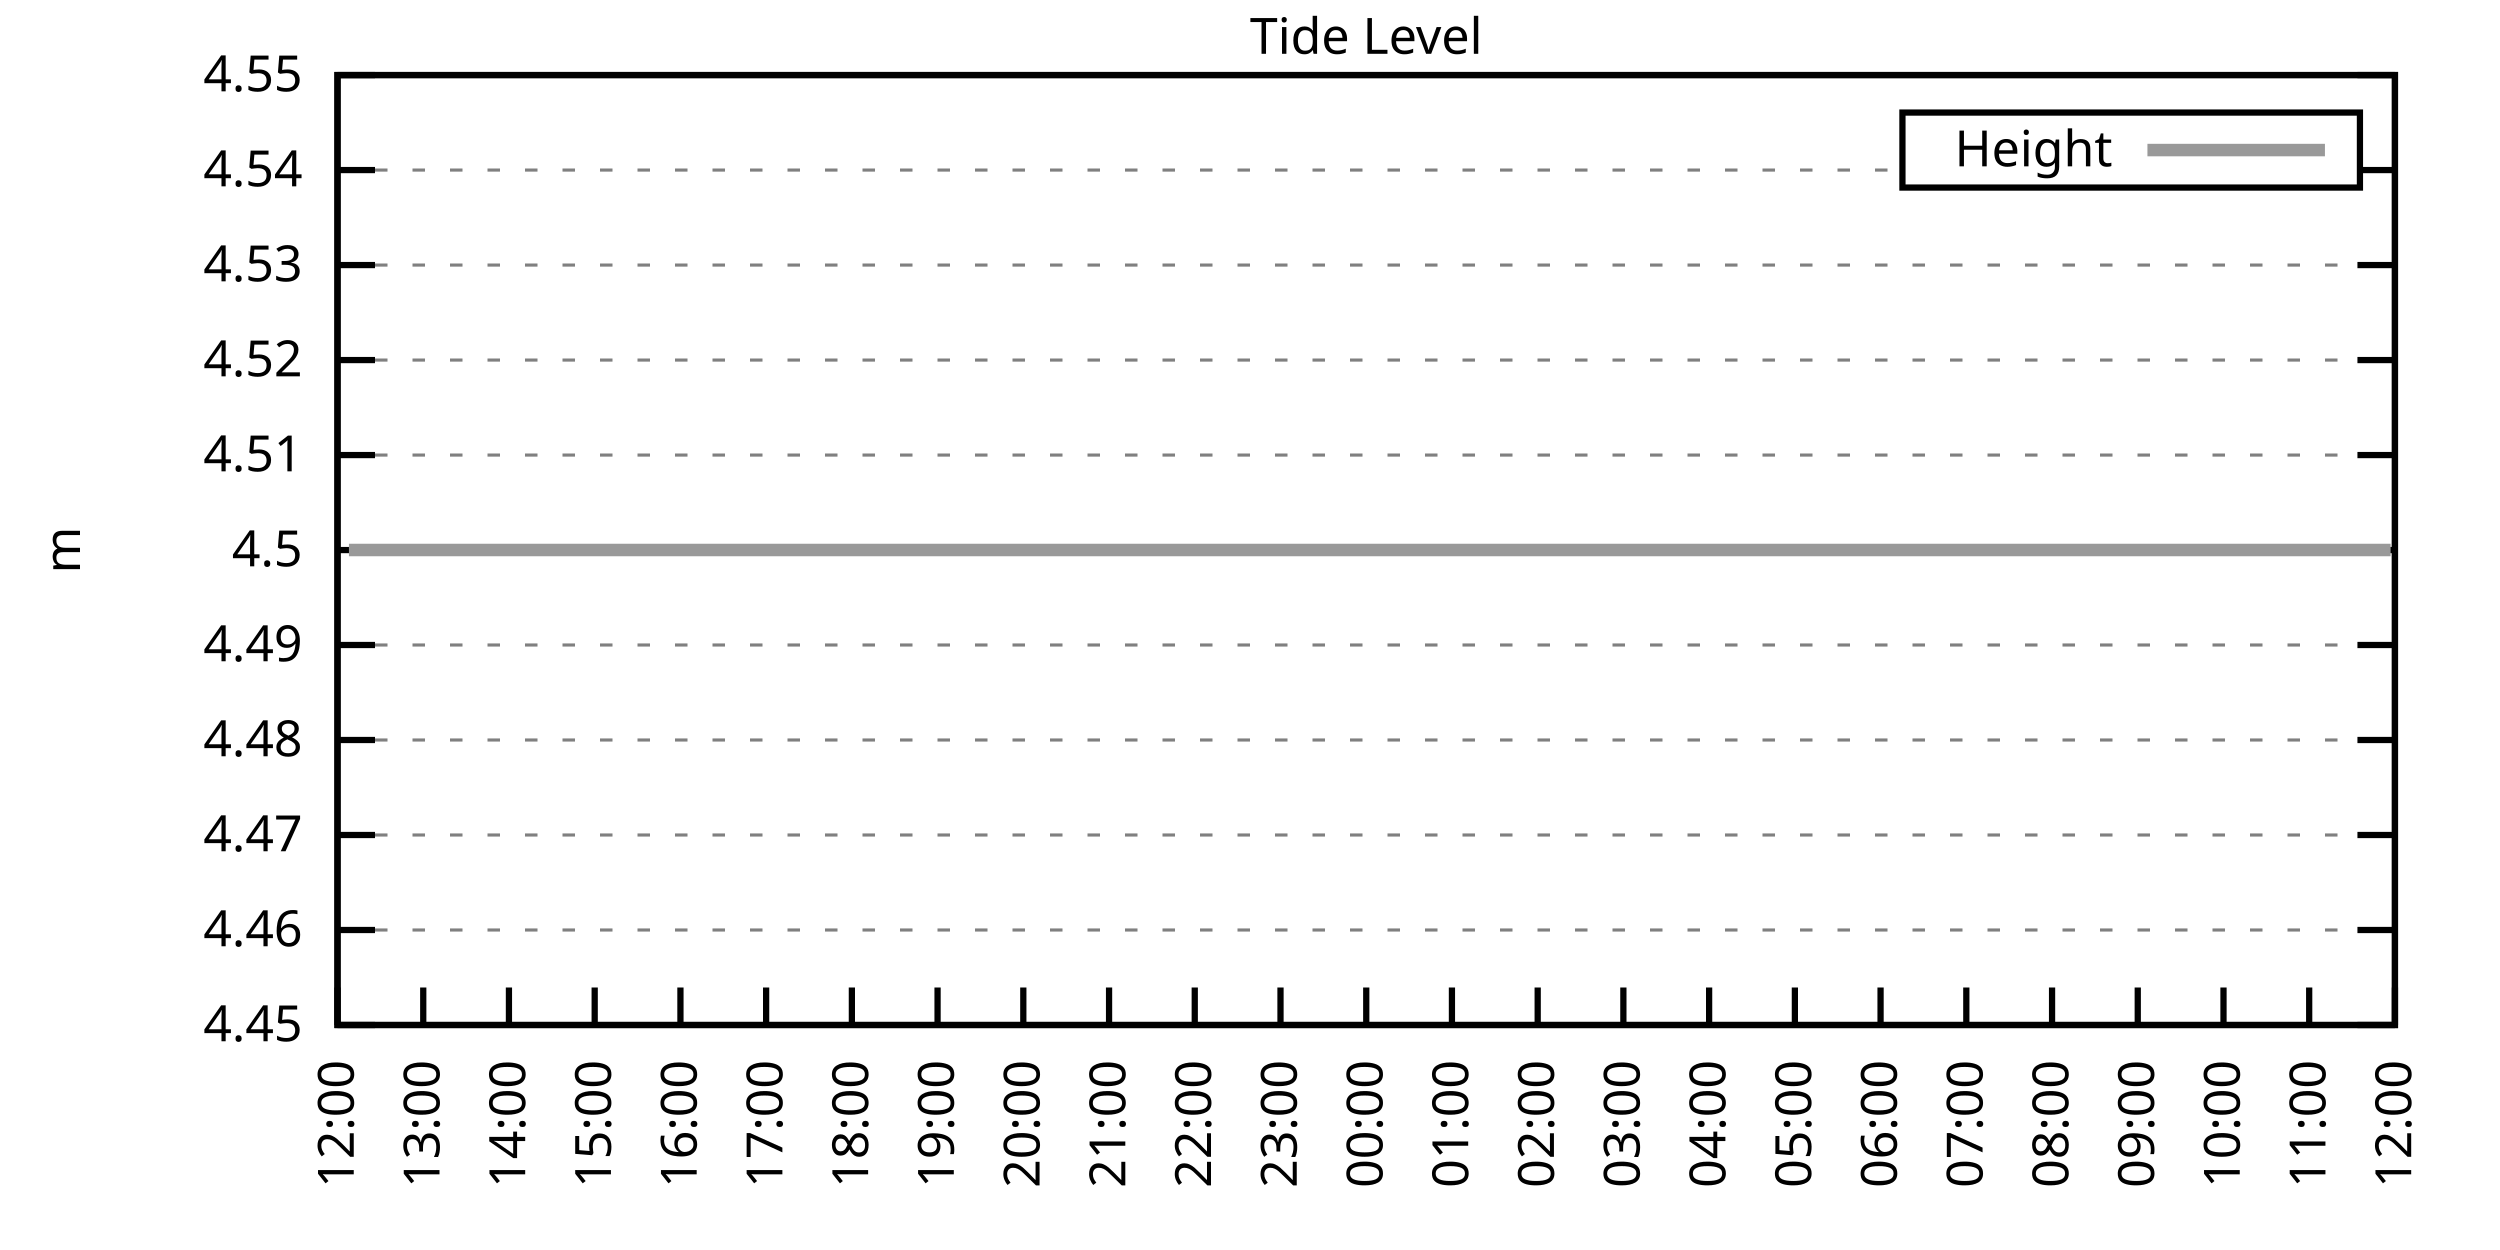
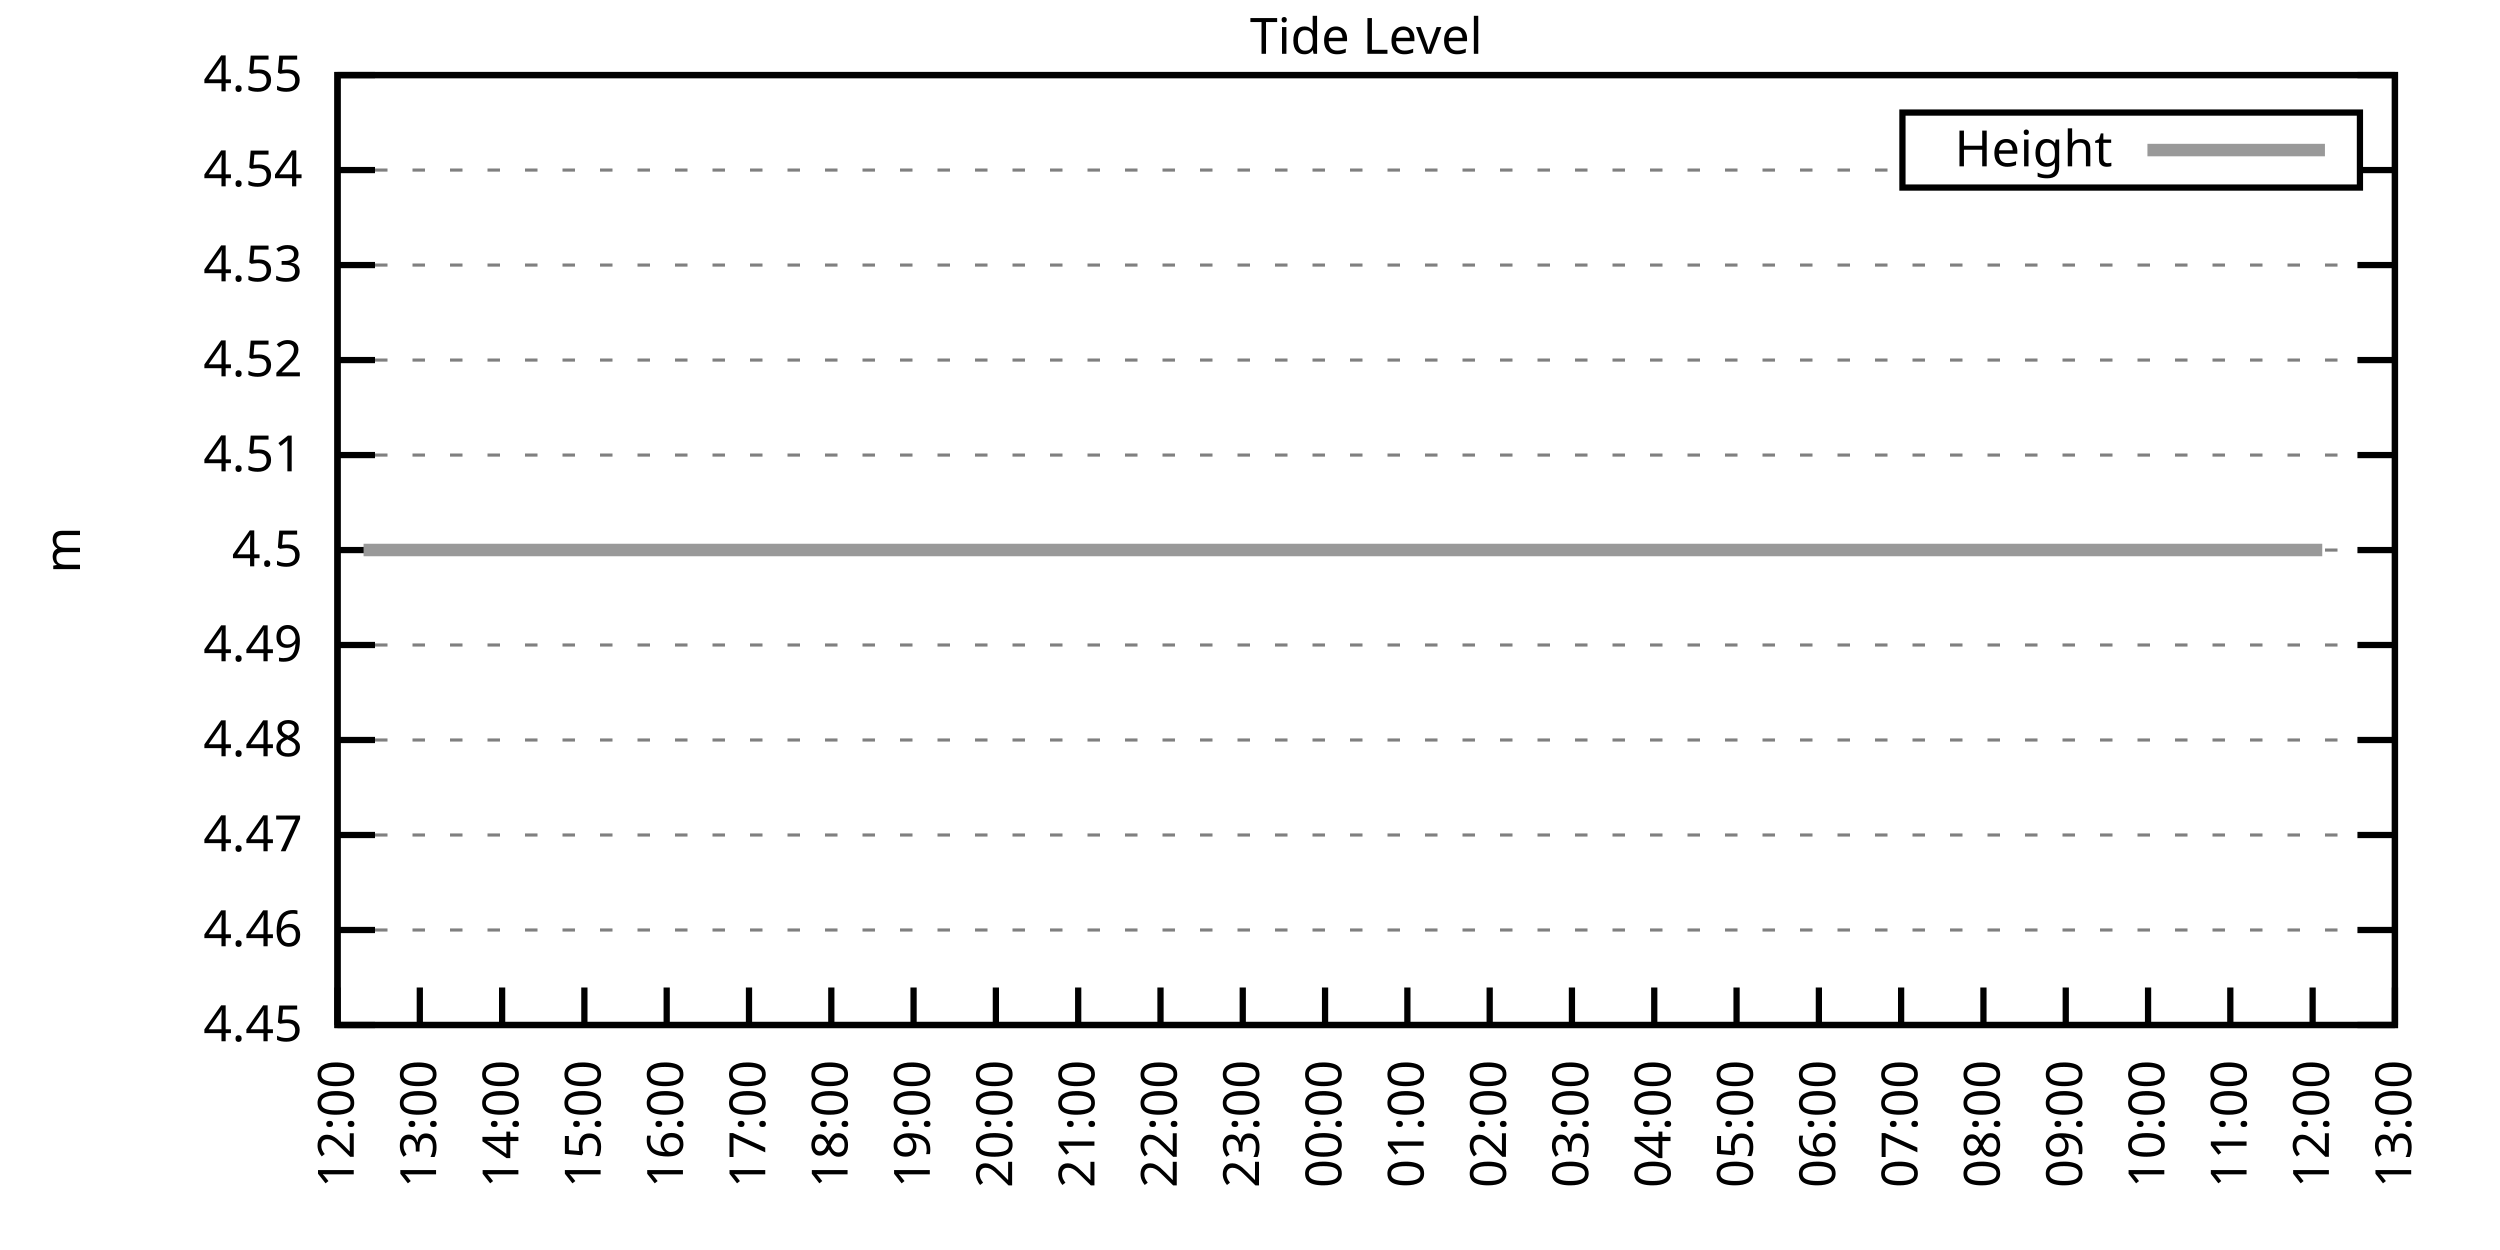
<svg xmlns="http://www.w3.org/2000/svg" xmlns:xlink="http://www.w3.org/1999/xlink" width="400" height="200" viewBox="0 0 400 200">
  <g id="gnuplot_canvas">
    <rect x="0" y="0" width="400" height="200" fill="none" />
    <defs>
      <circle id="gpDot" r="0.5" stroke-width="0.5" stroke="currentColor" />
      <path id="gpPt0" stroke-width="0.333" stroke="currentColor" d="M-1,0 h2 M0,-1 v2" />
      <path id="gpPt1" stroke-width="0.333" stroke="currentColor" d="M-1,-1 L1,1 M1,-1 L-1,1" />
      <path id="gpPt2" stroke-width="0.333" stroke="currentColor" d="M-1,0 L1,0 M0,-1 L0,1 M-1,-1 L1,1 M-1,1 L1,-1" />
      <rect id="gpPt3" stroke-width="0.333" stroke="currentColor" x="-1" y="-1" width="2" height="2" />
      <rect id="gpPt4" stroke-width="0.333" stroke="currentColor" fill="currentColor" x="-1" y="-1" width="2" height="2" />
      <circle id="gpPt5" stroke-width="0.333" stroke="currentColor" cx="0" cy="0" r="1" />
      <use xlink:href="#gpPt5" id="gpPt6" fill="currentColor" stroke="none" />
      <path id="gpPt7" stroke-width="0.333" stroke="currentColor" d="M0,-1.33 L-1.33,0.67 L1.33,0.67 z" />
      <use xlink:href="#gpPt7" id="gpPt8" fill="currentColor" stroke="none" />
      <use xlink:href="#gpPt7" id="gpPt9" stroke="currentColor" transform="rotate(180)" />
      <use xlink:href="#gpPt9" id="gpPt10" fill="currentColor" stroke="none" />
      <use xlink:href="#gpPt3" id="gpPt11" stroke="currentColor" transform="rotate(45)" />
      <use xlink:href="#gpPt11" id="gpPt12" fill="currentColor" stroke="none" />
      <path id="gpPt13" stroke-width="0.333" stroke="currentColor" d="M0,1.330 L1.265,0.411 L0.782,-1.067 L-0.782,-1.076 L-1.265,0.411 z" />
      <use xlink:href="#gpPt13" id="gpPt14" fill="currentColor" stroke="none" />
      <filter id="textbox" filterUnits="objectBoundingBox" x="0" y="0" height="1" width="1">
        <feFlood flood-color="white" flood-opacity="1" result="bgnd" />
        <feComposite in="SourceGraphic" in2="bgnd" operator="atop" />
      </filter>
      <filter id="greybox" filterUnits="objectBoundingBox" x="0" y="0" height="1" width="1">
        <feFlood flood-color="lightgrey" flood-opacity="1" result="grey" />
        <feComposite in="SourceGraphic" in2="grey" operator="atop" />
      </filter>
    </defs>
    <g fill="none" color="white" stroke="currentColor" stroke-width="1.00" stroke-linecap="butt" stroke-linejoin="miter">
</g>
    <g fill="none" color="black" stroke="currentColor" stroke-width="1.00" stroke-linecap="butt" stroke-linejoin="miter">
      <g stroke="none" shape-rendering="crispEdges">
        <polygon fill="rgb(255, 255, 255)" points="54.00,164.00 383.18,164.00 383.18,12.02 54.00,12.02 " />
      </g>
    </g>
    <g fill="none" color="black" stroke="currentColor" stroke-width="1.00" stroke-linecap="butt" stroke-linejoin="miter">
</g>
    <g fill="none" color="black" stroke="black" stroke-width="0.50" stroke-linecap="butt" stroke-linejoin="miter">
</g>
    <g fill="none" color="gray" stroke="currentColor" stroke-width="0.50" stroke-linecap="butt" stroke-linejoin="miter">
      <path stroke="gray" stroke-dasharray="2,4" class="gridline" d="M54.00,164.00 L383.19,164.00  " />
    </g>
    <g fill="none" color="gray" stroke="gray" stroke-width="1.00" stroke-linecap="butt" stroke-linejoin="miter">
</g>
    <g fill="none" color="black" stroke="currentColor" stroke-width="1.00" stroke-linecap="butt" stroke-linejoin="miter">
      <path stroke="black" d="M54.00,164.00 L60.00,164.00 M383.19,164.00 L377.19,164.00  " />
      <g transform="translate(48.40,166.60)" stroke="none" fill="black" font-family="Sans" font-size="8.00" text-anchor="end">
        <text>
          <tspan font-family="Sans"> 4.45</tspan>
        </text>
      </g>
    </g>
    <g fill="none" color="black" stroke="currentColor" stroke-width="1.00" stroke-linecap="butt" stroke-linejoin="miter">
</g>
    <g fill="none" color="black" stroke="black" stroke-width="0.50" stroke-linecap="butt" stroke-linejoin="miter">
</g>
    <g fill="none" color="gray" stroke="currentColor" stroke-width="0.50" stroke-linecap="butt" stroke-linejoin="miter">
      <path stroke="gray" stroke-dasharray="2,4" class="gridline" d="M54.00,148.80 L383.19,148.80  " />
    </g>
    <g fill="none" color="gray" stroke="gray" stroke-width="1.00" stroke-linecap="butt" stroke-linejoin="miter">
</g>
    <g fill="none" color="black" stroke="currentColor" stroke-width="1.00" stroke-linecap="butt" stroke-linejoin="miter">
      <path stroke="black" d="M54.00,148.80 L60.00,148.80 M383.19,148.80 L377.19,148.80  " />
      <g transform="translate(48.40,151.40)" stroke="none" fill="black" font-family="Sans" font-size="8.00" text-anchor="end">
        <text>
          <tspan font-family="Sans"> 4.46</tspan>
        </text>
      </g>
    </g>
    <g fill="none" color="black" stroke="currentColor" stroke-width="1.00" stroke-linecap="butt" stroke-linejoin="miter">
</g>
    <g fill="none" color="black" stroke="black" stroke-width="0.50" stroke-linecap="butt" stroke-linejoin="miter">
</g>
    <g fill="none" color="gray" stroke="currentColor" stroke-width="0.50" stroke-linecap="butt" stroke-linejoin="miter">
      <path stroke="gray" stroke-dasharray="2,4" class="gridline" d="M54.00,133.60 L383.19,133.60  " />
    </g>
    <g fill="none" color="gray" stroke="gray" stroke-width="1.00" stroke-linecap="butt" stroke-linejoin="miter">
</g>
    <g fill="none" color="black" stroke="currentColor" stroke-width="1.00" stroke-linecap="butt" stroke-linejoin="miter">
      <path stroke="black" d="M54.00,133.60 L60.00,133.60 M383.19,133.60 L377.19,133.60  " />
      <g transform="translate(48.40,136.20)" stroke="none" fill="black" font-family="Sans" font-size="8.00" text-anchor="end">
        <text>
          <tspan font-family="Sans"> 4.47</tspan>
        </text>
      </g>
    </g>
    <g fill="none" color="black" stroke="currentColor" stroke-width="1.00" stroke-linecap="butt" stroke-linejoin="miter">
</g>
    <g fill="none" color="black" stroke="black" stroke-width="0.50" stroke-linecap="butt" stroke-linejoin="miter">
</g>
    <g fill="none" color="gray" stroke="currentColor" stroke-width="0.50" stroke-linecap="butt" stroke-linejoin="miter">
      <path stroke="gray" stroke-dasharray="2,4" class="gridline" d="M54.00,118.40 L383.19,118.40  " />
    </g>
    <g fill="none" color="gray" stroke="gray" stroke-width="1.00" stroke-linecap="butt" stroke-linejoin="miter">
</g>
    <g fill="none" color="black" stroke="currentColor" stroke-width="1.00" stroke-linecap="butt" stroke-linejoin="miter">
      <path stroke="black" d="M54.00,118.40 L60.00,118.40 M383.19,118.40 L377.19,118.40  " />
      <g transform="translate(48.40,121.00)" stroke="none" fill="black" font-family="Sans" font-size="8.00" text-anchor="end">
        <text>
          <tspan font-family="Sans"> 4.48</tspan>
        </text>
      </g>
    </g>
    <g fill="none" color="black" stroke="currentColor" stroke-width="1.00" stroke-linecap="butt" stroke-linejoin="miter">
</g>
    <g fill="none" color="black" stroke="black" stroke-width="0.50" stroke-linecap="butt" stroke-linejoin="miter">
</g>
    <g fill="none" color="gray" stroke="currentColor" stroke-width="0.50" stroke-linecap="butt" stroke-linejoin="miter">
      <path stroke="gray" stroke-dasharray="2,4" class="gridline" d="M54.00,103.20 L383.19,103.20  " />
    </g>
    <g fill="none" color="gray" stroke="gray" stroke-width="1.00" stroke-linecap="butt" stroke-linejoin="miter">
</g>
    <g fill="none" color="black" stroke="currentColor" stroke-width="1.00" stroke-linecap="butt" stroke-linejoin="miter">
      <path stroke="black" d="M54.00,103.20 L60.00,103.20 M383.19,103.20 L377.19,103.20  " />
      <g transform="translate(48.40,105.80)" stroke="none" fill="black" font-family="Sans" font-size="8.00" text-anchor="end">
        <text>
          <tspan font-family="Sans"> 4.49</tspan>
        </text>
      </g>
    </g>
    <g fill="none" color="black" stroke="currentColor" stroke-width="1.00" stroke-linecap="butt" stroke-linejoin="miter">
</g>
    <g fill="none" color="black" stroke="black" stroke-width="0.50" stroke-linecap="butt" stroke-linejoin="miter">
</g>
    <g fill="none" color="gray" stroke="currentColor" stroke-width="0.50" stroke-linecap="butt" stroke-linejoin="miter">
      <path stroke="gray" stroke-dasharray="2,4" class="gridline" d="M54.00,88.01 L383.19,88.01  " />
    </g>
    <g fill="none" color="gray" stroke="gray" stroke-width="1.00" stroke-linecap="butt" stroke-linejoin="miter">
</g>
    <g fill="none" color="black" stroke="currentColor" stroke-width="1.00" stroke-linecap="butt" stroke-linejoin="miter">
      <path stroke="black" d="M54.00,88.01 L60.00,88.01 M383.19,88.01 L377.19,88.01  " />
      <g transform="translate(48.40,90.61)" stroke="none" fill="black" font-family="Sans" font-size="8.00" text-anchor="end">
        <text>
          <tspan font-family="Sans"> 4.5</tspan>
        </text>
      </g>
    </g>
    <g fill="none" color="black" stroke="currentColor" stroke-width="1.00" stroke-linecap="butt" stroke-linejoin="miter">
</g>
    <g fill="none" color="black" stroke="black" stroke-width="0.50" stroke-linecap="butt" stroke-linejoin="miter">
</g>
    <g fill="none" color="gray" stroke="currentColor" stroke-width="0.50" stroke-linecap="butt" stroke-linejoin="miter">
      <path stroke="gray" stroke-dasharray="2,4" class="gridline" d="M54.00,72.81 L383.19,72.81  " />
    </g>
    <g fill="none" color="gray" stroke="gray" stroke-width="1.00" stroke-linecap="butt" stroke-linejoin="miter">
</g>
    <g fill="none" color="black" stroke="currentColor" stroke-width="1.00" stroke-linecap="butt" stroke-linejoin="miter">
      <path stroke="black" d="M54.00,72.81 L60.00,72.81 M383.19,72.81 L377.19,72.81  " />
      <g transform="translate(48.40,75.41)" stroke="none" fill="black" font-family="Sans" font-size="8.00" text-anchor="end">
        <text>
          <tspan font-family="Sans"> 4.51</tspan>
        </text>
      </g>
    </g>
    <g fill="none" color="black" stroke="currentColor" stroke-width="1.00" stroke-linecap="butt" stroke-linejoin="miter">
</g>
    <g fill="none" color="black" stroke="black" stroke-width="0.50" stroke-linecap="butt" stroke-linejoin="miter">
</g>
    <g fill="none" color="gray" stroke="currentColor" stroke-width="0.50" stroke-linecap="butt" stroke-linejoin="miter">
      <path stroke="gray" stroke-dasharray="2,4" class="gridline" d="M54.00,57.61 L383.19,57.61  " />
    </g>
    <g fill="none" color="gray" stroke="gray" stroke-width="1.00" stroke-linecap="butt" stroke-linejoin="miter">
</g>
    <g fill="none" color="black" stroke="currentColor" stroke-width="1.00" stroke-linecap="butt" stroke-linejoin="miter">
      <path stroke="black" d="M54.00,57.61 L60.00,57.61 M383.19,57.61 L377.19,57.61  " />
      <g transform="translate(48.40,60.21)" stroke="none" fill="black" font-family="Sans" font-size="8.00" text-anchor="end">
        <text>
          <tspan font-family="Sans"> 4.52</tspan>
        </text>
      </g>
    </g>
    <g fill="none" color="black" stroke="currentColor" stroke-width="1.00" stroke-linecap="butt" stroke-linejoin="miter">
</g>
    <g fill="none" color="black" stroke="black" stroke-width="0.50" stroke-linecap="butt" stroke-linejoin="miter">
</g>
    <g fill="none" color="gray" stroke="currentColor" stroke-width="0.50" stroke-linecap="butt" stroke-linejoin="miter">
      <path stroke="gray" stroke-dasharray="2,4" class="gridline" d="M54.00,42.41 L383.19,42.41  " />
    </g>
    <g fill="none" color="gray" stroke="gray" stroke-width="1.00" stroke-linecap="butt" stroke-linejoin="miter">
</g>
    <g fill="none" color="black" stroke="currentColor" stroke-width="1.00" stroke-linecap="butt" stroke-linejoin="miter">
      <path stroke="black" d="M54.00,42.41 L60.00,42.41 M383.19,42.41 L377.19,42.41  " />
      <g transform="translate(48.40,45.01)" stroke="none" fill="black" font-family="Sans" font-size="8.00" text-anchor="end">
        <text>
          <tspan font-family="Sans"> 4.53</tspan>
        </text>
      </g>
    </g>
    <g fill="none" color="black" stroke="currentColor" stroke-width="1.00" stroke-linecap="butt" stroke-linejoin="miter">
</g>
    <g fill="none" color="black" stroke="black" stroke-width="0.50" stroke-linecap="butt" stroke-linejoin="miter">
</g>
    <g fill="none" color="gray" stroke="currentColor" stroke-width="0.50" stroke-linecap="butt" stroke-linejoin="miter">
      <path stroke="gray" stroke-dasharray="2,4" class="gridline" d="M54.00,27.21 L304.39,27.21 M377.59,27.21 L383.19,27.21  " />
    </g>
    <g fill="none" color="gray" stroke="gray" stroke-width="1.00" stroke-linecap="butt" stroke-linejoin="miter">
</g>
    <g fill="none" color="black" stroke="currentColor" stroke-width="1.00" stroke-linecap="butt" stroke-linejoin="miter">
      <path stroke="black" d="M54.00,27.21 L60.00,27.21 M383.19,27.21 L377.19,27.21  " />
      <g transform="translate(48.40,29.81)" stroke="none" fill="black" font-family="Sans" font-size="8.00" text-anchor="end">
        <text>
          <tspan font-family="Sans"> 4.54</tspan>
        </text>
      </g>
    </g>
    <g fill="none" color="black" stroke="currentColor" stroke-width="1.00" stroke-linecap="butt" stroke-linejoin="miter">
</g>
    <g fill="none" color="black" stroke="black" stroke-width="0.50" stroke-linecap="butt" stroke-linejoin="miter">
</g>
    <g fill="none" color="gray" stroke="currentColor" stroke-width="0.50" stroke-linecap="butt" stroke-linejoin="miter">
      <path stroke="gray" stroke-dasharray="2,4" class="gridline" d="M54.00,12.01 L383.19,12.01  " />
    </g>
    <g fill="none" color="gray" stroke="gray" stroke-width="1.00" stroke-linecap="butt" stroke-linejoin="miter">
</g>
    <g fill="none" color="black" stroke="currentColor" stroke-width="1.00" stroke-linecap="butt" stroke-linejoin="miter">
      <path stroke="black" d="M54.00,12.01 L60.00,12.01 M383.19,12.01 L377.19,12.01  " />
      <g transform="translate(48.40,14.61)" stroke="none" fill="black" font-family="Sans" font-size="8.00" text-anchor="end">
        <text>
          <tspan font-family="Sans"> 4.55</tspan>
        </text>
      </g>
    </g>
    <g fill="none" color="black" stroke="currentColor" stroke-width="1.00" stroke-linecap="butt" stroke-linejoin="miter">
      <path stroke="black" d="M54.00,164.00 L54.00,158.00  " />
      <g transform="translate(56.60,169.60) rotate(270.00)" stroke="none" fill="black" font-family="Sans" font-size="8.00" text-anchor="end">
        <text>
          <tspan font-family="Sans">12:00</tspan>
        </text>
      </g>
    </g>
    <g fill="none" color="black" stroke="currentColor" stroke-width="1.00" stroke-linecap="butt" stroke-linejoin="miter">
-       <path stroke="black" d="M67.72,164.00 L67.72,158.00  " />
-       <g transform="translate(70.32,169.60) rotate(270.00)" stroke="none" fill="black" font-family="Sans" font-size="8.00" text-anchor="end">
+       <path stroke="black" d="M67.17,164.00 L67.17,158.00  " />
+       <g transform="translate(69.77,169.60) rotate(270.00)" stroke="none" fill="black" font-family="Sans" font-size="8.00" text-anchor="end">
        <text>
          <tspan font-family="Sans">13:00</tspan>
        </text>
      </g>
    </g>
    <g fill="none" color="black" stroke="currentColor" stroke-width="1.00" stroke-linecap="butt" stroke-linejoin="miter">
-       <path stroke="black" d="M81.43,164.00 L81.43,158.00  " />
-       <g transform="translate(84.03,169.60) rotate(270.00)" stroke="none" fill="black" font-family="Sans" font-size="8.00" text-anchor="end">
+       <path stroke="black" d="M80.34,164.00 L80.34,158.00  " />
+       <g transform="translate(82.94,169.60) rotate(270.00)" stroke="none" fill="black" font-family="Sans" font-size="8.00" text-anchor="end">
        <text>
          <tspan font-family="Sans">14:00</tspan>
        </text>
      </g>
    </g>
    <g fill="none" color="black" stroke="currentColor" stroke-width="1.00" stroke-linecap="butt" stroke-linejoin="miter">
-       <path stroke="black" d="M95.15,164.00 L95.15,158.00  " />
-       <g transform="translate(97.75,169.60) rotate(270.00)" stroke="none" fill="black" font-family="Sans" font-size="8.00" text-anchor="end">
+       <path stroke="black" d="M93.50,164.00 L93.50,158.00  " />
+       <g transform="translate(96.10,169.60) rotate(270.00)" stroke="none" fill="black" font-family="Sans" font-size="8.00" text-anchor="end">
        <text>
          <tspan font-family="Sans">15:00</tspan>
        </text>
      </g>
    </g>
    <g fill="none" color="black" stroke="currentColor" stroke-width="1.00" stroke-linecap="butt" stroke-linejoin="miter">
-       <path stroke="black" d="M108.87,164.00 L108.87,158.00  " />
-       <g transform="translate(111.47,169.60) rotate(270.00)" stroke="none" fill="black" font-family="Sans" font-size="8.00" text-anchor="end">
+       <path stroke="black" d="M106.67,164.00 L106.67,158.00  " />
+       <g transform="translate(109.27,169.60) rotate(270.00)" stroke="none" fill="black" font-family="Sans" font-size="8.00" text-anchor="end">
        <text>
          <tspan font-family="Sans">16:00</tspan>
        </text>
      </g>
    </g>
    <g fill="none" color="black" stroke="currentColor" stroke-width="1.00" stroke-linecap="butt" stroke-linejoin="miter">
-       <path stroke="black" d="M122.58,164.00 L122.58,158.00  " />
-       <g transform="translate(125.18,169.60) rotate(270.00)" stroke="none" fill="black" font-family="Sans" font-size="8.00" text-anchor="end">
+       <path stroke="black" d="M119.84,164.00 L119.84,158.00  " />
+       <g transform="translate(122.44,169.60) rotate(270.00)" stroke="none" fill="black" font-family="Sans" font-size="8.00" text-anchor="end">
        <text>
          <tspan font-family="Sans">17:00</tspan>
        </text>
      </g>
    </g>
    <g fill="none" color="black" stroke="currentColor" stroke-width="1.00" stroke-linecap="butt" stroke-linejoin="miter">
-       <path stroke="black" d="M136.30,164.00 L136.30,158.00  " />
-       <g transform="translate(138.90,169.60) rotate(270.00)" stroke="none" fill="black" font-family="Sans" font-size="8.00" text-anchor="end">
+       <path stroke="black" d="M133.01,164.00 L133.01,158.00  " />
+       <g transform="translate(135.61,169.60) rotate(270.00)" stroke="none" fill="black" font-family="Sans" font-size="8.00" text-anchor="end">
        <text>
          <tspan font-family="Sans">18:00</tspan>
        </text>
      </g>
    </g>
    <g fill="none" color="black" stroke="currentColor" stroke-width="1.00" stroke-linecap="butt" stroke-linejoin="miter">
-       <path stroke="black" d="M150.01,164.00 L150.01,158.00  " />
-       <g transform="translate(152.61,169.60) rotate(270.00)" stroke="none" fill="black" font-family="Sans" font-size="8.00" text-anchor="end">
+       <path stroke="black" d="M146.17,164.00 L146.17,158.00  " />
+       <g transform="translate(148.77,169.60) rotate(270.00)" stroke="none" fill="black" font-family="Sans" font-size="8.00" text-anchor="end">
        <text>
          <tspan font-family="Sans">19:00</tspan>
        </text>
      </g>
    </g>
    <g fill="none" color="black" stroke="currentColor" stroke-width="1.00" stroke-linecap="butt" stroke-linejoin="miter">
-       <path stroke="black" d="M163.73,164.00 L163.73,158.00  " />
-       <g transform="translate(166.33,169.60) rotate(270.00)" stroke="none" fill="black" font-family="Sans" font-size="8.00" text-anchor="end">
+       <path stroke="black" d="M159.34,164.00 L159.34,158.00  " />
+       <g transform="translate(161.94,169.60) rotate(270.00)" stroke="none" fill="black" font-family="Sans" font-size="8.00" text-anchor="end">
        <text>
          <tspan font-family="Sans">20:00</tspan>
        </text>
      </g>
    </g>
    <g fill="none" color="black" stroke="currentColor" stroke-width="1.00" stroke-linecap="butt" stroke-linejoin="miter">
-       <path stroke="black" d="M177.45,164.00 L177.45,158.00  " />
-       <g transform="translate(180.05,169.60) rotate(270.00)" stroke="none" fill="black" font-family="Sans" font-size="8.00" text-anchor="end">
+       <path stroke="black" d="M172.51,164.00 L172.51,158.00  " />
+       <g transform="translate(175.11,169.60) rotate(270.00)" stroke="none" fill="black" font-family="Sans" font-size="8.00" text-anchor="end">
        <text>
          <tspan font-family="Sans">21:00</tspan>
        </text>
      </g>
    </g>
    <g fill="none" color="black" stroke="currentColor" stroke-width="1.00" stroke-linecap="butt" stroke-linejoin="miter">
-       <path stroke="black" d="M191.16,164.00 L191.16,158.00  " />
-       <g transform="translate(193.76,169.60) rotate(270.00)" stroke="none" fill="black" font-family="Sans" font-size="8.00" text-anchor="end">
+       <path stroke="black" d="M185.68,164.00 L185.68,158.00  " />
+       <g transform="translate(188.28,169.60) rotate(270.00)" stroke="none" fill="black" font-family="Sans" font-size="8.00" text-anchor="end">
        <text>
          <tspan font-family="Sans">22:00</tspan>
        </text>
      </g>
    </g>
    <g fill="none" color="black" stroke="currentColor" stroke-width="1.00" stroke-linecap="butt" stroke-linejoin="miter">
-       <path stroke="black" d="M204.88,164.00 L204.88,158.00  " />
-       <g transform="translate(207.48,169.60) rotate(270.00)" stroke="none" fill="black" font-family="Sans" font-size="8.00" text-anchor="end">
+       <path stroke="black" d="M198.84,164.00 L198.84,158.00  " />
+       <g transform="translate(201.44,169.60) rotate(270.00)" stroke="none" fill="black" font-family="Sans" font-size="8.00" text-anchor="end">
        <text>
          <tspan font-family="Sans">23:00</tspan>
        </text>
      </g>
    </g>
    <g fill="none" color="black" stroke="currentColor" stroke-width="1.00" stroke-linecap="butt" stroke-linejoin="miter">
-       <path stroke="black" d="M218.60,164.00 L218.60,158.00  " />
-       <g transform="translate(221.20,169.60) rotate(270.00)" stroke="none" fill="black" font-family="Sans" font-size="8.00" text-anchor="end">
+       <path stroke="black" d="M212.01,164.00 L212.01,158.00  " />
+       <g transform="translate(214.61,169.60) rotate(270.00)" stroke="none" fill="black" font-family="Sans" font-size="8.00" text-anchor="end">
        <text>
          <tspan font-family="Sans">00:00</tspan>
        </text>
      </g>
    </g>
    <g fill="none" color="black" stroke="currentColor" stroke-width="1.00" stroke-linecap="butt" stroke-linejoin="miter">
-       <path stroke="black" d="M232.31,164.00 L232.31,158.00  " />
-       <g transform="translate(234.91,169.60) rotate(270.00)" stroke="none" fill="black" font-family="Sans" font-size="8.00" text-anchor="end">
+       <path stroke="black" d="M225.18,164.00 L225.18,158.00  " />
+       <g transform="translate(227.78,169.60) rotate(270.00)" stroke="none" fill="black" font-family="Sans" font-size="8.00" text-anchor="end">
        <text>
          <tspan font-family="Sans">01:00</tspan>
        </text>
      </g>
    </g>
    <g fill="none" color="black" stroke="currentColor" stroke-width="1.00" stroke-linecap="butt" stroke-linejoin="miter">
-       <path stroke="black" d="M246.03,164.00 L246.03,158.00  " />
-       <g transform="translate(248.63,169.60) rotate(270.00)" stroke="none" fill="black" font-family="Sans" font-size="8.00" text-anchor="end">
+       <path stroke="black" d="M238.35,164.00 L238.35,158.00  " />
+       <g transform="translate(240.95,169.60) rotate(270.00)" stroke="none" fill="black" font-family="Sans" font-size="8.00" text-anchor="end">
        <text>
          <tspan font-family="Sans">02:00</tspan>
        </text>
      </g>
    </g>
    <g fill="none" color="black" stroke="currentColor" stroke-width="1.00" stroke-linecap="butt" stroke-linejoin="miter">
-       <path stroke="black" d="M259.74,164.00 L259.74,158.00  " />
-       <g transform="translate(262.34,169.60) rotate(270.00)" stroke="none" fill="black" font-family="Sans" font-size="8.00" text-anchor="end">
+       <path stroke="black" d="M251.51,164.00 L251.51,158.00  " />
+       <g transform="translate(254.11,169.60) rotate(270.00)" stroke="none" fill="black" font-family="Sans" font-size="8.00" text-anchor="end">
        <text>
          <tspan font-family="Sans">03:00</tspan>
        </text>
      </g>
    </g>
    <g fill="none" color="black" stroke="currentColor" stroke-width="1.00" stroke-linecap="butt" stroke-linejoin="miter">
-       <path stroke="black" d="M273.46,164.00 L273.46,158.00  " />
-       <g transform="translate(276.06,169.60) rotate(270.00)" stroke="none" fill="black" font-family="Sans" font-size="8.00" text-anchor="end">
+       <path stroke="black" d="M264.68,164.00 L264.68,158.00  " />
+       <g transform="translate(267.28,169.60) rotate(270.00)" stroke="none" fill="black" font-family="Sans" font-size="8.00" text-anchor="end">
        <text>
          <tspan font-family="Sans">04:00</tspan>
        </text>
      </g>
    </g>
    <g fill="none" color="black" stroke="currentColor" stroke-width="1.00" stroke-linecap="butt" stroke-linejoin="miter">
-       <path stroke="black" d="M287.18,164.00 L287.18,158.00  " />
-       <g transform="translate(289.78,169.60) rotate(270.00)" stroke="none" fill="black" font-family="Sans" font-size="8.00" text-anchor="end">
+       <path stroke="black" d="M277.85,164.00 L277.85,158.00  " />
+       <g transform="translate(280.45,169.60) rotate(270.00)" stroke="none" fill="black" font-family="Sans" font-size="8.00" text-anchor="end">
        <text>
          <tspan font-family="Sans">05:00</tspan>
        </text>
      </g>
    </g>
    <g fill="none" color="black" stroke="currentColor" stroke-width="1.00" stroke-linecap="butt" stroke-linejoin="miter">
-       <path stroke="black" d="M300.89,164.00 L300.89,158.00  " />
-       <g transform="translate(303.49,169.60) rotate(270.00)" stroke="none" fill="black" font-family="Sans" font-size="8.00" text-anchor="end">
+       <path stroke="black" d="M291.02,164.00 L291.02,158.00  " />
+       <g transform="translate(293.62,169.60) rotate(270.00)" stroke="none" fill="black" font-family="Sans" font-size="8.00" text-anchor="end">
        <text>
          <tspan font-family="Sans">06:00</tspan>
        </text>
      </g>
    </g>
    <g fill="none" color="black" stroke="currentColor" stroke-width="1.00" stroke-linecap="butt" stroke-linejoin="miter">
-       <path stroke="black" d="M314.61,164.00 L314.61,158.00  " />
-       <g transform="translate(317.21,169.60) rotate(270.00)" stroke="none" fill="black" font-family="Sans" font-size="8.00" text-anchor="end">
+       <path stroke="black" d="M304.18,164.00 L304.18,158.00  " />
+       <g transform="translate(306.78,169.60) rotate(270.00)" stroke="none" fill="black" font-family="Sans" font-size="8.00" text-anchor="end">
        <text>
          <tspan font-family="Sans">07:00</tspan>
        </text>
      </g>
    </g>
    <g fill="none" color="black" stroke="currentColor" stroke-width="1.00" stroke-linecap="butt" stroke-linejoin="miter">
-       <path stroke="black" d="M328.33,164.00 L328.33,158.00  " />
-       <g transform="translate(330.93,169.60) rotate(270.00)" stroke="none" fill="black" font-family="Sans" font-size="8.00" text-anchor="end">
+       <path stroke="black" d="M317.35,164.00 L317.35,158.00  " />
+       <g transform="translate(319.95,169.60) rotate(270.00)" stroke="none" fill="black" font-family="Sans" font-size="8.00" text-anchor="end">
        <text>
          <tspan font-family="Sans">08:00</tspan>
        </text>
      </g>
    </g>
    <g fill="none" color="black" stroke="currentColor" stroke-width="1.00" stroke-linecap="butt" stroke-linejoin="miter">
-       <path stroke="black" d="M342.04,164.00 L342.04,158.00  " />
-       <g transform="translate(344.64,169.60) rotate(270.00)" stroke="none" fill="black" font-family="Sans" font-size="8.00" text-anchor="end">
+       <path stroke="black" d="M330.52,164.00 L330.52,158.00  " />
+       <g transform="translate(333.12,169.60) rotate(270.00)" stroke="none" fill="black" font-family="Sans" font-size="8.00" text-anchor="end">
        <text>
          <tspan font-family="Sans">09:00</tspan>
        </text>
      </g>
    </g>
    <g fill="none" color="black" stroke="currentColor" stroke-width="1.00" stroke-linecap="butt" stroke-linejoin="miter">
-       <path stroke="black" d="M355.76,164.00 L355.76,158.00  " />
-       <g transform="translate(358.36,169.60) rotate(270.00)" stroke="none" fill="black" font-family="Sans" font-size="8.00" text-anchor="end">
+       <path stroke="black" d="M343.69,164.00 L343.69,158.00  " />
+       <g transform="translate(346.29,169.60) rotate(270.00)" stroke="none" fill="black" font-family="Sans" font-size="8.00" text-anchor="end">
        <text>
          <tspan font-family="Sans">10:00</tspan>
        </text>
      </g>
    </g>
    <g fill="none" color="black" stroke="currentColor" stroke-width="1.00" stroke-linecap="butt" stroke-linejoin="miter">
-       <path stroke="black" d="M369.47,164.00 L369.47,158.00  " />
-       <g transform="translate(372.07,169.60) rotate(270.00)" stroke="none" fill="black" font-family="Sans" font-size="8.00" text-anchor="end">
+       <path stroke="black" d="M356.85,164.00 L356.85,158.00  " />
+       <g transform="translate(359.45,169.60) rotate(270.00)" stroke="none" fill="black" font-family="Sans" font-size="8.00" text-anchor="end">
        <text>
          <tspan font-family="Sans">11:00</tspan>
+         </text>
+       </g>
+     </g>
+     <g fill="none" color="black" stroke="currentColor" stroke-width="1.00" stroke-linecap="butt" stroke-linejoin="miter">
+       <path stroke="black" d="M370.02,164.00 L370.02,158.00  " />
+       <g transform="translate(372.62,169.60) rotate(270.00)" stroke="none" fill="black" font-family="Sans" font-size="8.00" text-anchor="end">
+         <text>
+           <tspan font-family="Sans">12:00</tspan>
        </text>
      </g>
    </g>
    <g fill="none" color="black" stroke="currentColor" stroke-width="1.00" stroke-linecap="butt" stroke-linejoin="miter">
      <path stroke="black" d="M383.19,164.00 L383.19,158.00  " />
      <g transform="translate(385.79,169.60) rotate(270.00)" stroke="none" fill="black" font-family="Sans" font-size="8.00" text-anchor="end">
        <text>
-           <tspan font-family="Sans">12:00</tspan>
+           <tspan font-family="Sans">13:00</tspan>
        </text>
      </g>
    </g>
    <g fill="none" color="black" stroke="currentColor" stroke-width="1.00" stroke-linecap="butt" stroke-linejoin="miter">
</g>
    <g fill="none" color="black" stroke="currentColor" stroke-width="1.00" stroke-linecap="butt" stroke-linejoin="miter">
      <path stroke="black" d="M54.00,12.01 L54.00,164.00 L383.19,164.00 L383.19,12.01 L54.00,12.01 Z  " />
    </g>
    <g fill="none" color="black" stroke="currentColor" stroke-width="1.00" stroke-linecap="butt" stroke-linejoin="miter">
</g>
    <g fill="none" color="black" stroke="currentColor" stroke-width="1.00" stroke-linecap="butt" stroke-linejoin="miter">
      <path stroke="black" d="M304.39,30.01 L304.39,18.01 L377.59,18.01 L377.59,30.01 L304.39,30.01 Z  " />
    </g>
    <g id="Tide_level_plot_1">
      <g fill="none" color="white" stroke="black" stroke-width="2.00" stroke-linecap="butt" stroke-linejoin="miter">
</g>
      <g fill="none" color="black" stroke="currentColor" stroke-width="2.00" stroke-linecap="butt" stroke-linejoin="miter">
        <g transform="translate(337.99,26.61)" stroke="none" fill="black" font-family="Sans" font-size="8.00" text-anchor="end">
          <text>
            <tspan font-family="Sans">Height</tspan>
          </text>
        </g>
      </g>
      <g fill="none" color="black" stroke="currentColor" stroke-width="2.00" stroke-linecap="butt" stroke-linejoin="miter">
-         <path stroke="rgb(153, 153, 153)" d="M343.59,24.01 L371.99,24.01 M55.83,88.00 L58.34,88.00 L60.63,88.00 L62.69,88.00 L65.20,88.00 L67.49,88.00   L69.55,88.00 L72.06,88.00 L74.12,88.00 L76.40,88.00 L78.92,88.00 L80.98,88.00 L83.49,88.00 L85.78,88.00   L87.83,88.00 L90.35,88.00 L92.63,88.00 L94.46,88.00 L97.21,88.00 L99.04,88.00 L101.32,88.00 L103.84,88.00   L106.12,88.00 L108.64,88.00 L110.92,88.00 L112.98,88.00 L115.27,88.00 L117.78,88.00 L119.84,88.00 L121.90,88.00   L124.64,88.00 L126.47,88.00 L129.21,88.00 L131.27,88.00 L133.78,88.00 L136.07,88.00 L138.13,88.00 L140.41,88.00   L142.93,88.00 L144.98,88.00 L147.50,88.00 L149.56,88.00 L152.07,88.00 L153.90,88.00 L156.41,88.00 L158.93,88.00   L160.76,88.00 L163.50,88.00 L165.56,88.00 L167.62,88.00 L170.36,88.00 L172.19,88.00 L174.93,88.00 L176.99,88.00   L179.05,88.00 L181.79,88.00 L183.62,88.00 L186.36,88.00 L188.42,88.00 L190.48,88.00 L193.22,88.00 L195.51,88.00   L197.33,88.00 L200.08,88.00 L202.14,88.00 L204.19,88.00 L206.48,88.00 L209.22,88.00 L211.28,88.00 L213.57,88.00   L216.08,88.00 L218.37,88.00 L220.20,88.00 L222.48,88.00 L225.00,88.00 L227.05,88.00 L229.57,88.00 L232.08,88.00   L233.91,88.00 L236.65,88.00 L238.94,88.00 L240.77,88.00 L243.06,88.00 L245.34,88.00 L247.63,88.00 L250.37,88.00   L252.66,88.00 L254.71,88.00 L257.00,88.00 L259.52,88.00 L261.57,88.00 L263.63,88.00 L265.92,88.00 L268.20,88.00   L270.49,88.00 L272.77,88.00 L275.52,88.00 L277.35,88.00 L279.63,88.00 L282.15,88.00 L284.66,88.00 L286.72,88.00   L289.23,88.00 L291.06,88.00 L293.35,88.00 L295.86,88.00 L298.38,88.00 L300.21,88.00 L302.72,88.00 L305.24,88.00   L307.06,88.00 L309.81,88.00 L311.87,88.00 L314.38,88.00 L316.44,88.00 L318.72,88.00 L321.24,88.00 L323.30,88.00   L325.81,88.00 L328.10,88.00 L329.93,88.00 L331.75,88.00 L334.73,88.00 L337.01,88.00 L339.30,88.00 L341.81,88.00   L343.87,88.00 L346.38,88.00 L348.21,88.00 L350.73,88.00 L353.01,88.00 L355.53,88.00 L357.36,88.00 L359.87,88.00   L362.16,88.00 L364.67,88.00 L366.73,88.00 L369.25,88.00 L371.30,88.00 L373.82,88.00 L375.87,88.00 L378.39,88.00   L380.68,88.00 L382.50,88.00  " />
+         <path stroke="rgb(153, 153, 153)" d="M343.59,24.01 L371.99,24.01 M58.17,88.00 L60.36,88.00 L62.34,88.00 L64.75,88.00 L66.95,88.00 L68.92,88.00   L71.34,88.00 L73.31,88.00 L75.51,88.00 L77.92,88.00 L79.90,88.00 L82.31,88.00 L84.50,88.00 L86.48,88.00   L88.89,88.00 L91.09,88.00 L92.84,88.00 L95.48,88.00 L97.23,88.00 L99.43,88.00 L101.84,88.00 L104.04,88.00   L106.45,88.00 L108.65,88.00 L110.62,88.00 L112.82,88.00 L115.23,88.00 L117.20,88.00 L119.18,88.00 L121.81,88.00   L123.57,88.00 L126.20,88.00 L128.18,88.00 L130.59,88.00 L132.79,88.00 L134.76,88.00 L136.96,88.00 L139.37,88.00   L141.35,88.00 L143.76,88.00 L145.73,88.00 L148.15,88.00 L149.90,88.00 L152.32,88.00 L154.73,88.00 L156.49,88.00   L159.12,88.00 L161.10,88.00 L163.07,88.00 L165.71,88.00 L167.46,88.00 L170.09,88.00 L172.07,88.00 L174.04,88.00   L176.68,88.00 L178.43,88.00 L181.07,88.00 L183.04,88.00 L185.02,88.00 L187.65,88.00 L189.85,88.00 L191.60,88.00   L194.23,88.00 L196.21,88.00 L198.19,88.00 L200.38,88.00 L203.01,88.00 L204.99,88.00 L207.18,88.00 L209.60,88.00   L211.79,88.00 L213.55,88.00 L215.74,88.00 L218.16,88.00 L220.13,88.00 L222.55,88.00 L224.96,88.00 L226.72,88.00   L229.35,88.00 L231.54,88.00 L233.30,88.00 L235.49,88.00 L237.69,88.00 L239.88,88.00 L242.52,88.00 L244.71,88.00   L246.69,88.00 L248.88,88.00 L251.29,88.00 L253.27,88.00 L255.24,88.00 L257.44,88.00 L259.63,88.00 L261.83,88.00   L264.02,88.00 L266.66,88.00 L268.41,88.00 L270.61,88.00 L273.02,88.00 L275.44,88.00 L277.41,88.00 L279.82,88.00   L281.58,88.00 L283.77,88.00 L286.19,88.00 L288.60,88.00 L290.36,88.00 L292.77,88.00 L295.19,88.00 L296.94,88.00   L299.58,88.00 L301.55,88.00 L303.96,88.00 L305.94,88.00 L308.13,88.00 L310.55,88.00 L312.52,88.00 L314.94,88.00   L317.13,88.00 L318.89,88.00 L320.64,88.00 L323.50,88.00 L325.69,88.00 L327.89,88.00 L330.30,88.00 L332.28,88.00   L334.69,88.00 L336.45,88.00 L338.86,88.00 L341.05,88.00 L343.47,88.00 L345.22,88.00 L347.64,88.00 L349.83,88.00   L352.25,88.00 L354.22,88.00 L356.64,88.00 L358.61,88.00 L361.02,88.00 L363.00,88.00 L365.41,88.00 L367.61,88.00   L369.36,88.00 L371.56,88.00  " />
      </g>
    </g>
    <g fill="none" color="black" stroke="currentColor" stroke-width="2.00" stroke-linecap="butt" stroke-linejoin="miter">
</g>
    <g fill="none" color="black" stroke="black" stroke-width="1.00" stroke-linecap="butt" stroke-linejoin="miter">
</g>
    <g fill="none" color="black" stroke="currentColor" stroke-width="1.00" stroke-linecap="butt" stroke-linejoin="miter">
      <path stroke="black" d="M54.00,12.01 L54.00,164.00 L383.19,164.00 L383.19,12.01 L54.00,12.01 Z  " />
      <g transform="translate(12.80,88.01) rotate(270.00)" stroke="none" fill="black" font-family="Sans" font-size="8.00" text-anchor="middle">
        <text>
          <tspan font-family="Sans">m</tspan>
        </text>
      </g>
    </g>
    <g fill="none" color="black" stroke="currentColor" stroke-width="1.00" stroke-linecap="butt" stroke-linejoin="miter">
</g>
    <g fill="none" color="black" stroke="currentColor" stroke-width="1.00" stroke-linecap="butt" stroke-linejoin="miter">
      <g transform="translate(218.59,8.61)" stroke="none" fill="black" font-family="Sans" font-size="8.00" text-anchor="middle">
        <text>
          <tspan font-family="Sans">Tide Level</tspan>
        </text>
      </g>
    </g>
    <g fill="none" color="black" stroke="currentColor" stroke-width="1.00" stroke-linecap="butt" stroke-linejoin="miter">
</g>
  </g>
</svg>
